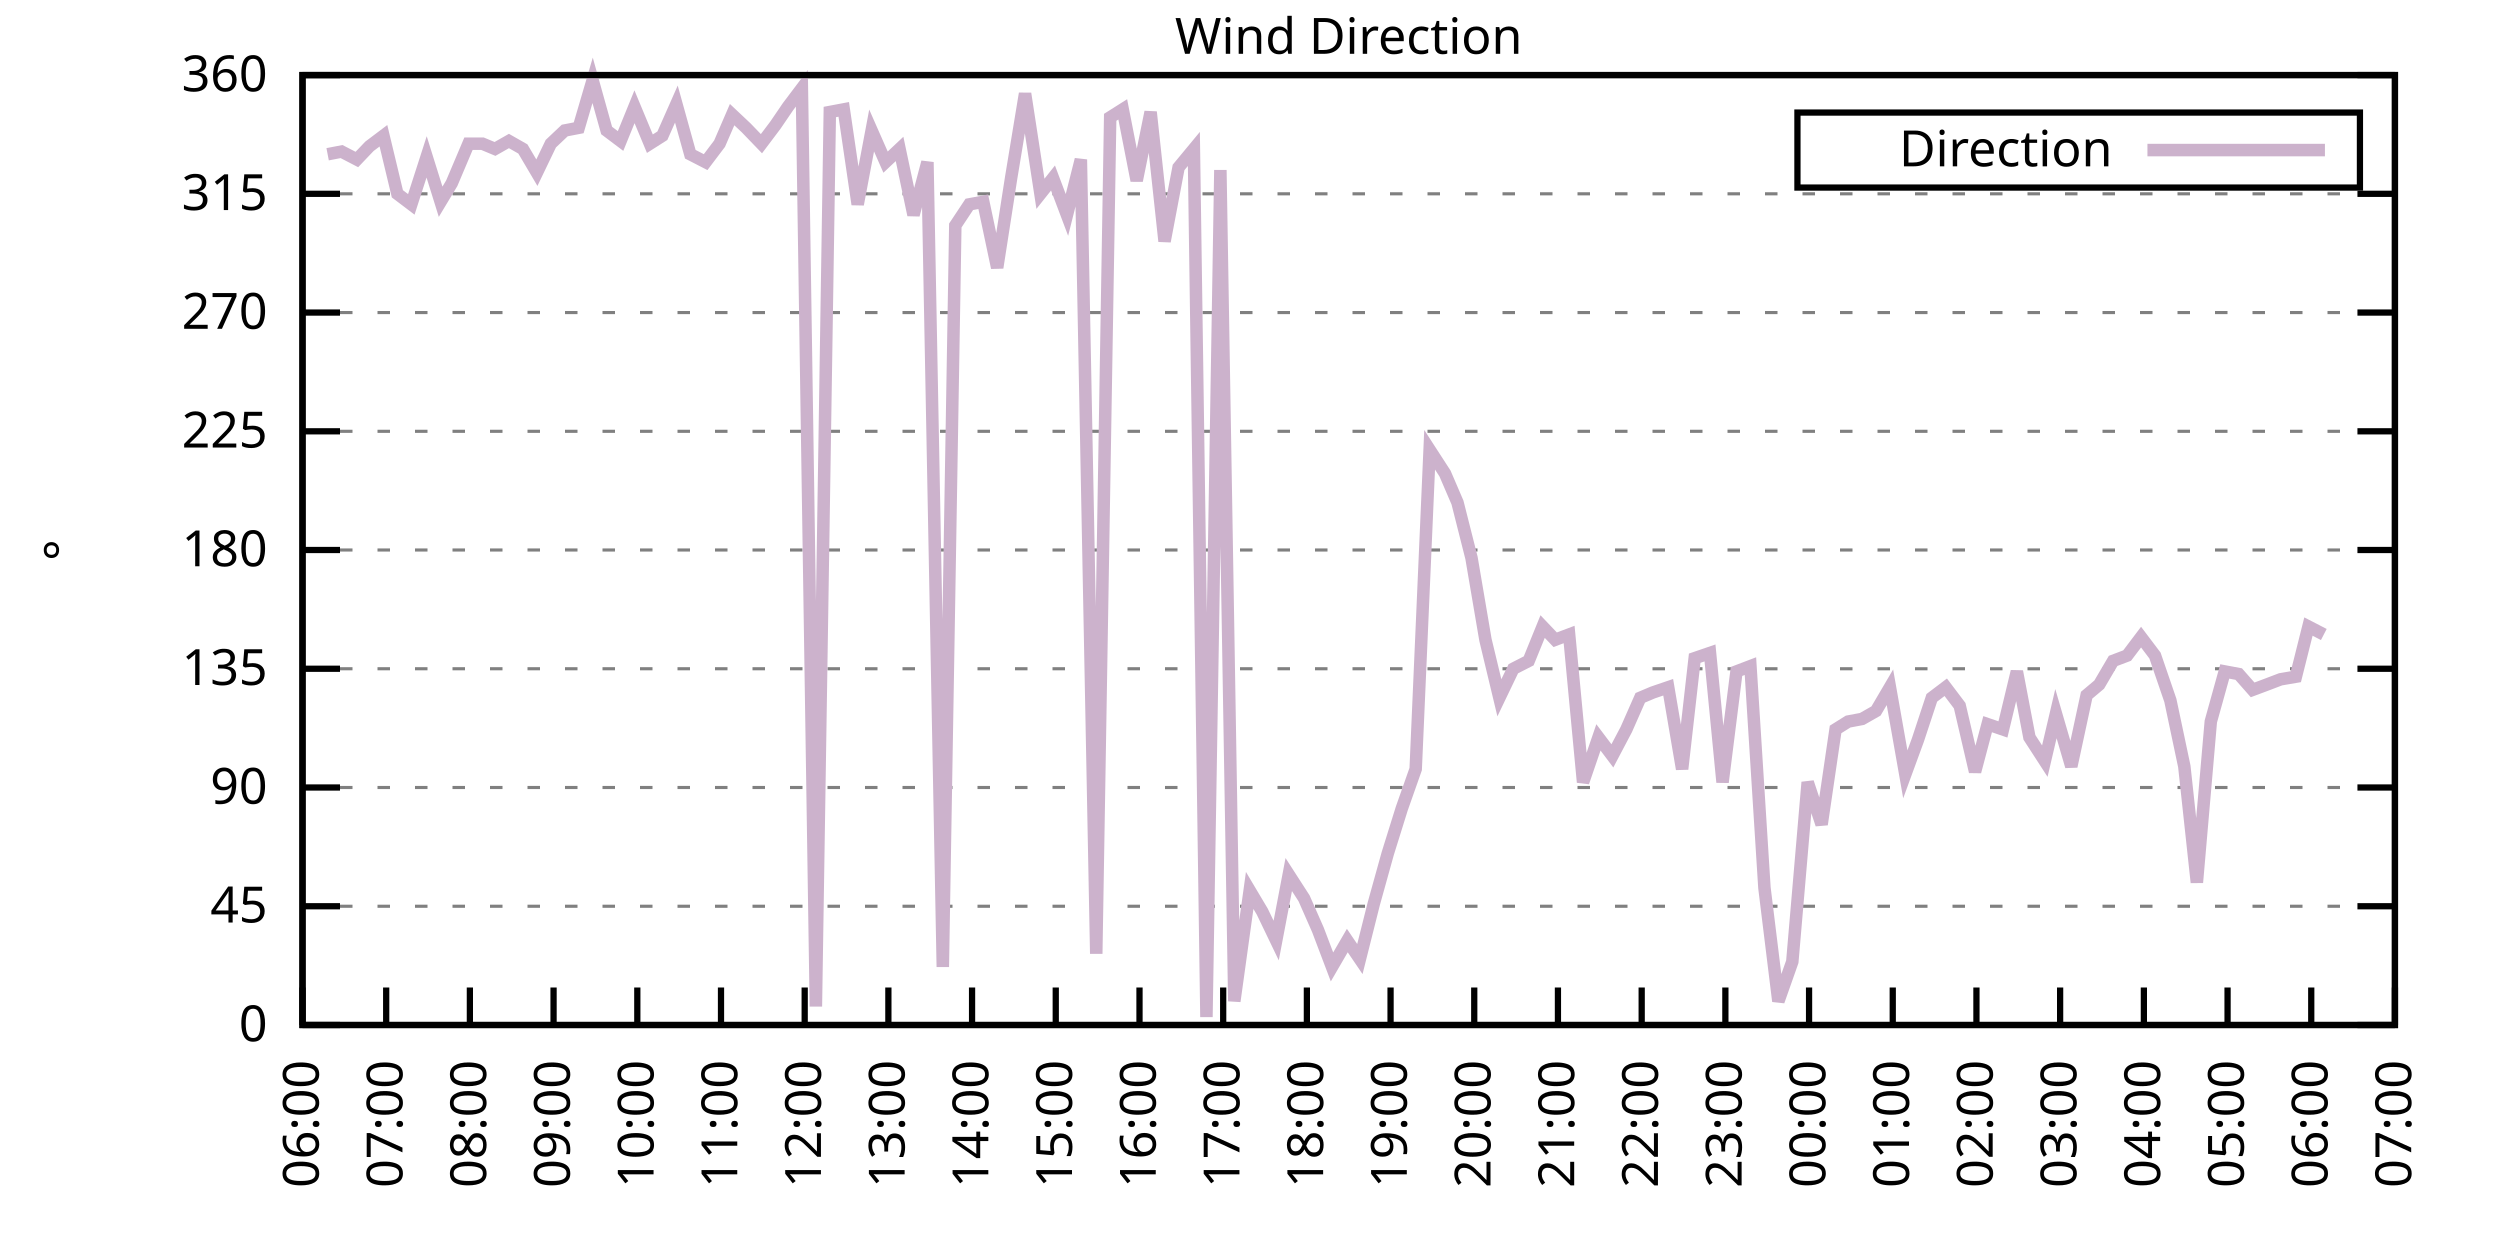
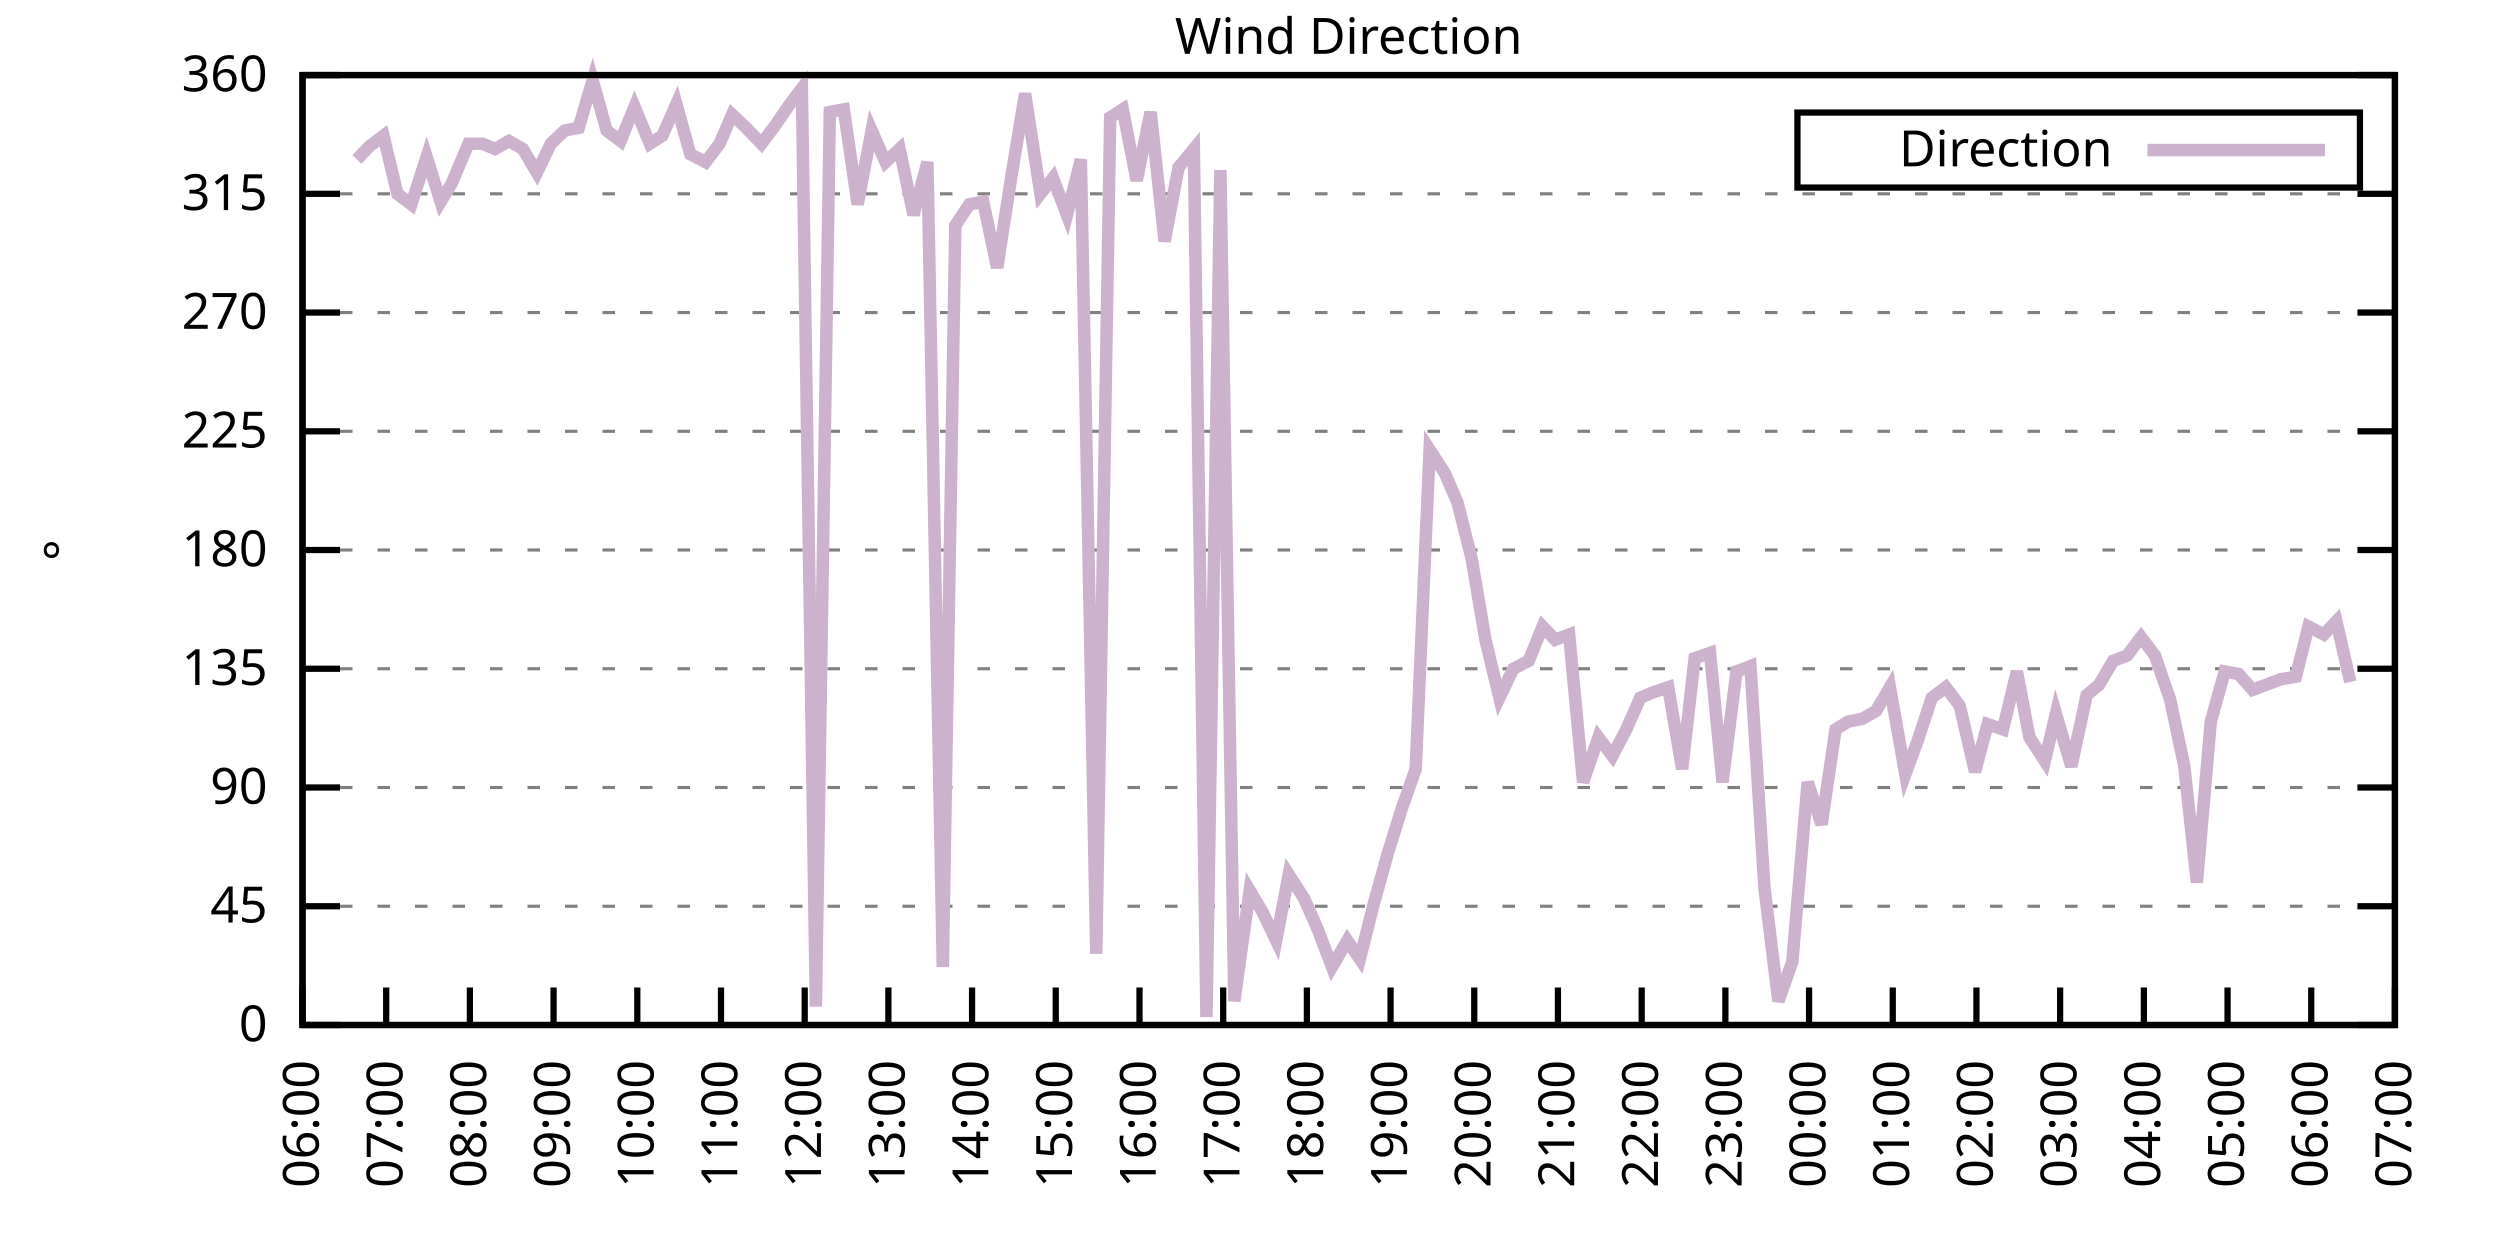
<svg xmlns="http://www.w3.org/2000/svg" xmlns:xlink="http://www.w3.org/1999/xlink" width="400" height="200" viewBox="0 0 400 200">
  <g id="gnuplot_canvas">
    <rect x="0" y="0" width="400" height="200" fill="none" />
    <defs>
      <circle id="gpDot" r="0.5" stroke-width="0.5" stroke="currentColor" />
      <path id="gpPt0" stroke-width="0.333" stroke="currentColor" d="M-1,0 h2 M0,-1 v2" />
      <path id="gpPt1" stroke-width="0.333" stroke="currentColor" d="M-1,-1 L1,1 M1,-1 L-1,1" />
      <path id="gpPt2" stroke-width="0.333" stroke="currentColor" d="M-1,0 L1,0 M0,-1 L0,1 M-1,-1 L1,1 M-1,1 L1,-1" />
      <rect id="gpPt3" stroke-width="0.333" stroke="currentColor" x="-1" y="-1" width="2" height="2" />
      <rect id="gpPt4" stroke-width="0.333" stroke="currentColor" fill="currentColor" x="-1" y="-1" width="2" height="2" />
      <circle id="gpPt5" stroke-width="0.333" stroke="currentColor" cx="0" cy="0" r="1" />
      <use xlink:href="#gpPt5" id="gpPt6" fill="currentColor" stroke="none" />
      <path id="gpPt7" stroke-width="0.333" stroke="currentColor" d="M0,-1.33 L-1.33,0.67 L1.33,0.67 z" />
      <use xlink:href="#gpPt7" id="gpPt8" fill="currentColor" stroke="none" />
      <use xlink:href="#gpPt7" id="gpPt9" stroke="currentColor" transform="rotate(180)" />
      <use xlink:href="#gpPt9" id="gpPt10" fill="currentColor" stroke="none" />
      <use xlink:href="#gpPt3" id="gpPt11" stroke="currentColor" transform="rotate(45)" />
      <use xlink:href="#gpPt11" id="gpPt12" fill="currentColor" stroke="none" />
      <path id="gpPt13" stroke-width="0.333" stroke="currentColor" d="M0,1.330 L1.265,0.411 L0.782,-1.067 L-0.782,-1.076 L-1.265,0.411 z" />
      <use xlink:href="#gpPt13" id="gpPt14" fill="currentColor" stroke="none" />
      <filter id="textbox" filterUnits="objectBoundingBox" x="0" y="0" height="1" width="1">
        <feFlood flood-color="white" flood-opacity="1" result="bgnd" />
        <feComposite in="SourceGraphic" in2="bgnd" operator="atop" />
      </filter>
      <filter id="greybox" filterUnits="objectBoundingBox" x="0" y="0" height="1" width="1">
        <feFlood flood-color="lightgrey" flood-opacity="1" result="grey" />
        <feComposite in="SourceGraphic" in2="grey" operator="atop" />
      </filter>
    </defs>
    <g fill="none" color="white" stroke="currentColor" stroke-width="1.00" stroke-linecap="butt" stroke-linejoin="miter">
</g>
    <g fill="none" color="black" stroke="currentColor" stroke-width="1.00" stroke-linecap="butt" stroke-linejoin="miter">
      <g stroke="none" shape-rendering="crispEdges">
        <polygon fill="rgb(255, 255, 255)" points="48.40,164.00 383.18,164.00 383.18,12.02 48.40,12.02 " />
      </g>
    </g>
    <g fill="none" color="black" stroke="currentColor" stroke-width="1.00" stroke-linecap="butt" stroke-linejoin="miter">
</g>
    <g fill="none" color="black" stroke="black" stroke-width="0.50" stroke-linecap="butt" stroke-linejoin="miter">
</g>
    <g fill="none" color="gray" stroke="currentColor" stroke-width="0.50" stroke-linecap="butt" stroke-linejoin="miter">
      <path stroke="gray" stroke-dasharray="2,4" class="gridline" d="M48.40,164.00 L383.19,164.00  " />
    </g>
    <g fill="none" color="gray" stroke="gray" stroke-width="1.00" stroke-linecap="butt" stroke-linejoin="miter">
</g>
    <g fill="none" color="black" stroke="currentColor" stroke-width="1.00" stroke-linecap="butt" stroke-linejoin="miter">
      <path stroke="black" d="M48.40,164.00 L54.40,164.00 M383.19,164.00 L377.19,164.00  " />
      <g transform="translate(42.80,166.60)" stroke="none" fill="black" font-family="Sans" font-size="8.00" text-anchor="end">
        <text>
          <tspan font-family="Sans"> 0</tspan>
        </text>
      </g>
    </g>
    <g fill="none" color="black" stroke="currentColor" stroke-width="1.00" stroke-linecap="butt" stroke-linejoin="miter">
</g>
    <g fill="none" color="black" stroke="black" stroke-width="0.50" stroke-linecap="butt" stroke-linejoin="miter">
</g>
    <g fill="none" color="gray" stroke="currentColor" stroke-width="0.50" stroke-linecap="butt" stroke-linejoin="miter">
      <path stroke="gray" stroke-dasharray="2,4" class="gridline" d="M48.40,145.00 L383.19,145.00  " />
    </g>
    <g fill="none" color="gray" stroke="gray" stroke-width="1.00" stroke-linecap="butt" stroke-linejoin="miter">
</g>
    <g fill="none" color="black" stroke="currentColor" stroke-width="1.00" stroke-linecap="butt" stroke-linejoin="miter">
      <path stroke="black" d="M48.40,145.00 L54.40,145.00 M383.19,145.00 L377.19,145.00  " />
      <g transform="translate(42.80,147.60)" stroke="none" fill="black" font-family="Sans" font-size="8.00" text-anchor="end">
        <text>
          <tspan font-family="Sans"> 45</tspan>
        </text>
      </g>
    </g>
    <g fill="none" color="black" stroke="currentColor" stroke-width="1.00" stroke-linecap="butt" stroke-linejoin="miter">
</g>
    <g fill="none" color="black" stroke="black" stroke-width="0.50" stroke-linecap="butt" stroke-linejoin="miter">
</g>
    <g fill="none" color="gray" stroke="currentColor" stroke-width="0.50" stroke-linecap="butt" stroke-linejoin="miter">
      <path stroke="gray" stroke-dasharray="2,4" class="gridline" d="M48.40,126.00 L383.19,126.00  " />
    </g>
    <g fill="none" color="gray" stroke="gray" stroke-width="1.00" stroke-linecap="butt" stroke-linejoin="miter">
</g>
    <g fill="none" color="black" stroke="currentColor" stroke-width="1.00" stroke-linecap="butt" stroke-linejoin="miter">
      <path stroke="black" d="M48.40,126.00 L54.40,126.00 M383.19,126.00 L377.19,126.00  " />
      <g transform="translate(42.80,128.60)" stroke="none" fill="black" font-family="Sans" font-size="8.00" text-anchor="end">
        <text>
          <tspan font-family="Sans"> 90</tspan>
        </text>
      </g>
    </g>
    <g fill="none" color="black" stroke="currentColor" stroke-width="1.00" stroke-linecap="butt" stroke-linejoin="miter">
</g>
    <g fill="none" color="black" stroke="black" stroke-width="0.50" stroke-linecap="butt" stroke-linejoin="miter">
</g>
    <g fill="none" color="gray" stroke="currentColor" stroke-width="0.50" stroke-linecap="butt" stroke-linejoin="miter">
      <path stroke="gray" stroke-dasharray="2,4" class="gridline" d="M48.40,107.00 L383.19,107.00  " />
    </g>
    <g fill="none" color="gray" stroke="gray" stroke-width="1.00" stroke-linecap="butt" stroke-linejoin="miter">
</g>
    <g fill="none" color="black" stroke="currentColor" stroke-width="1.00" stroke-linecap="butt" stroke-linejoin="miter">
      <path stroke="black" d="M48.40,107.00 L54.40,107.00 M383.19,107.00 L377.19,107.00  " />
      <g transform="translate(42.80,109.60)" stroke="none" fill="black" font-family="Sans" font-size="8.00" text-anchor="end">
        <text>
          <tspan font-family="Sans"> 135</tspan>
        </text>
      </g>
    </g>
    <g fill="none" color="black" stroke="currentColor" stroke-width="1.00" stroke-linecap="butt" stroke-linejoin="miter">
</g>
    <g fill="none" color="black" stroke="black" stroke-width="0.50" stroke-linecap="butt" stroke-linejoin="miter">
</g>
    <g fill="none" color="gray" stroke="currentColor" stroke-width="0.50" stroke-linecap="butt" stroke-linejoin="miter">
      <path stroke="gray" stroke-dasharray="2,4" class="gridline" d="M48.40,88.00 L383.19,88.00  " />
    </g>
    <g fill="none" color="gray" stroke="gray" stroke-width="1.00" stroke-linecap="butt" stroke-linejoin="miter">
</g>
    <g fill="none" color="black" stroke="currentColor" stroke-width="1.00" stroke-linecap="butt" stroke-linejoin="miter">
      <path stroke="black" d="M48.40,88.00 L54.40,88.00 M383.19,88.00 L377.19,88.00  " />
      <g transform="translate(42.80,90.60)" stroke="none" fill="black" font-family="Sans" font-size="8.00" text-anchor="end">
        <text>
          <tspan font-family="Sans"> 180</tspan>
        </text>
      </g>
    </g>
    <g fill="none" color="black" stroke="currentColor" stroke-width="1.00" stroke-linecap="butt" stroke-linejoin="miter">
</g>
    <g fill="none" color="black" stroke="black" stroke-width="0.50" stroke-linecap="butt" stroke-linejoin="miter">
</g>
    <g fill="none" color="gray" stroke="currentColor" stroke-width="0.50" stroke-linecap="butt" stroke-linejoin="miter">
      <path stroke="gray" stroke-dasharray="2,4" class="gridline" d="M48.40,69.01 L383.19,69.01  " />
    </g>
    <g fill="none" color="gray" stroke="gray" stroke-width="1.00" stroke-linecap="butt" stroke-linejoin="miter">
</g>
    <g fill="none" color="black" stroke="currentColor" stroke-width="1.00" stroke-linecap="butt" stroke-linejoin="miter">
      <path stroke="black" d="M48.40,69.01 L54.40,69.01 M383.19,69.01 L377.19,69.01  " />
      <g transform="translate(42.80,71.61)" stroke="none" fill="black" font-family="Sans" font-size="8.00" text-anchor="end">
        <text>
          <tspan font-family="Sans"> 225</tspan>
        </text>
      </g>
    </g>
    <g fill="none" color="black" stroke="currentColor" stroke-width="1.00" stroke-linecap="butt" stroke-linejoin="miter">
</g>
    <g fill="none" color="black" stroke="black" stroke-width="0.50" stroke-linecap="butt" stroke-linejoin="miter">
</g>
    <g fill="none" color="gray" stroke="currentColor" stroke-width="0.50" stroke-linecap="butt" stroke-linejoin="miter">
      <path stroke="gray" stroke-dasharray="2,4" class="gridline" d="M48.40,50.01 L383.19,50.01  " />
    </g>
    <g fill="none" color="gray" stroke="gray" stroke-width="1.00" stroke-linecap="butt" stroke-linejoin="miter">
</g>
    <g fill="none" color="black" stroke="currentColor" stroke-width="1.00" stroke-linecap="butt" stroke-linejoin="miter">
      <path stroke="black" d="M48.40,50.01 L54.40,50.01 M383.19,50.01 L377.19,50.01  " />
      <g transform="translate(42.80,52.61)" stroke="none" fill="black" font-family="Sans" font-size="8.00" text-anchor="end">
        <text>
          <tspan font-family="Sans"> 270</tspan>
        </text>
      </g>
    </g>
    <g fill="none" color="black" stroke="currentColor" stroke-width="1.00" stroke-linecap="butt" stroke-linejoin="miter">
</g>
    <g fill="none" color="black" stroke="black" stroke-width="0.50" stroke-linecap="butt" stroke-linejoin="miter">
</g>
    <g fill="none" color="gray" stroke="currentColor" stroke-width="0.50" stroke-linecap="butt" stroke-linejoin="miter">
      <path stroke="gray" stroke-dasharray="2,4" class="gridline" d="M48.40,31.01 L383.19,31.01  " />
    </g>
    <g fill="none" color="gray" stroke="gray" stroke-width="1.00" stroke-linecap="butt" stroke-linejoin="miter">
</g>
    <g fill="none" color="black" stroke="currentColor" stroke-width="1.00" stroke-linecap="butt" stroke-linejoin="miter">
      <path stroke="black" d="M48.40,31.01 L54.40,31.01 M383.19,31.01 L377.19,31.01  " />
      <g transform="translate(42.80,33.61)" stroke="none" fill="black" font-family="Sans" font-size="8.00" text-anchor="end">
        <text>
          <tspan font-family="Sans"> 315</tspan>
        </text>
      </g>
    </g>
    <g fill="none" color="black" stroke="currentColor" stroke-width="1.00" stroke-linecap="butt" stroke-linejoin="miter">
</g>
    <g fill="none" color="black" stroke="black" stroke-width="0.50" stroke-linecap="butt" stroke-linejoin="miter">
</g>
    <g fill="none" color="gray" stroke="currentColor" stroke-width="0.50" stroke-linecap="butt" stroke-linejoin="miter">
      <path stroke="gray" stroke-dasharray="2,4" class="gridline" d="M48.40,12.01 L383.19,12.01  " />
    </g>
    <g fill="none" color="gray" stroke="gray" stroke-width="1.00" stroke-linecap="butt" stroke-linejoin="miter">
</g>
    <g fill="none" color="black" stroke="currentColor" stroke-width="1.00" stroke-linecap="butt" stroke-linejoin="miter">
      <path stroke="black" d="M48.40,12.01 L54.40,12.01 M383.19,12.01 L377.19,12.01  " />
      <g transform="translate(42.80,14.61)" stroke="none" fill="black" font-family="Sans" font-size="8.00" text-anchor="end">
        <text>
          <tspan font-family="Sans"> 360</tspan>
        </text>
      </g>
    </g>
    <g fill="none" color="black" stroke="currentColor" stroke-width="1.00" stroke-linecap="butt" stroke-linejoin="miter">
      <path stroke="black" d="M48.40,164.00 L48.40,158.00  " />
      <g transform="translate(51.00,169.60) rotate(270.00)" stroke="none" fill="black" font-family="Sans" font-size="8.00" text-anchor="end">
        <text>
          <tspan font-family="Sans">06:00</tspan>
        </text>
      </g>
    </g>
    <g fill="none" color="black" stroke="currentColor" stroke-width="1.00" stroke-linecap="butt" stroke-linejoin="miter">
      <path stroke="black" d="M61.79,164.00 L61.79,158.00  " />
      <g transform="translate(64.39,169.60) rotate(270.00)" stroke="none" fill="black" font-family="Sans" font-size="8.00" text-anchor="end">
        <text>
          <tspan font-family="Sans">07:00</tspan>
        </text>
      </g>
    </g>
    <g fill="none" color="black" stroke="currentColor" stroke-width="1.00" stroke-linecap="butt" stroke-linejoin="miter">
      <path stroke="black" d="M75.18,164.00 L75.18,158.00  " />
      <g transform="translate(77.78,169.60) rotate(270.00)" stroke="none" fill="black" font-family="Sans" font-size="8.00" text-anchor="end">
        <text>
          <tspan font-family="Sans">08:00</tspan>
        </text>
      </g>
    </g>
    <g fill="none" color="black" stroke="currentColor" stroke-width="1.00" stroke-linecap="butt" stroke-linejoin="miter">
      <path stroke="black" d="M88.57,164.00 L88.57,158.00  " />
      <g transform="translate(91.17,169.60) rotate(270.00)" stroke="none" fill="black" font-family="Sans" font-size="8.00" text-anchor="end">
        <text>
          <tspan font-family="Sans">09:00</tspan>
        </text>
      </g>
    </g>
    <g fill="none" color="black" stroke="currentColor" stroke-width="1.00" stroke-linecap="butt" stroke-linejoin="miter">
      <path stroke="black" d="M101.97,164.00 L101.97,158.00  " />
      <g transform="translate(104.57,169.60) rotate(270.00)" stroke="none" fill="black" font-family="Sans" font-size="8.00" text-anchor="end">
        <text>
          <tspan font-family="Sans">10:00</tspan>
        </text>
      </g>
    </g>
    <g fill="none" color="black" stroke="currentColor" stroke-width="1.00" stroke-linecap="butt" stroke-linejoin="miter">
      <path stroke="black" d="M115.36,164.00 L115.36,158.00  " />
      <g transform="translate(117.96,169.60) rotate(270.00)" stroke="none" fill="black" font-family="Sans" font-size="8.00" text-anchor="end">
        <text>
          <tspan font-family="Sans">11:00</tspan>
        </text>
      </g>
    </g>
    <g fill="none" color="black" stroke="currentColor" stroke-width="1.00" stroke-linecap="butt" stroke-linejoin="miter">
      <path stroke="black" d="M128.75,164.00 L128.75,158.00  " />
      <g transform="translate(131.35,169.60) rotate(270.00)" stroke="none" fill="black" font-family="Sans" font-size="8.00" text-anchor="end">
        <text>
          <tspan font-family="Sans">12:00</tspan>
        </text>
      </g>
    </g>
    <g fill="none" color="black" stroke="currentColor" stroke-width="1.00" stroke-linecap="butt" stroke-linejoin="miter">
      <path stroke="black" d="M142.14,164.00 L142.14,158.00  " />
      <g transform="translate(144.74,169.60) rotate(270.00)" stroke="none" fill="black" font-family="Sans" font-size="8.00" text-anchor="end">
        <text>
          <tspan font-family="Sans">13:00</tspan>
        </text>
      </g>
    </g>
    <g fill="none" color="black" stroke="currentColor" stroke-width="1.00" stroke-linecap="butt" stroke-linejoin="miter">
      <path stroke="black" d="M155.53,164.00 L155.53,158.00  " />
      <g transform="translate(158.13,169.60) rotate(270.00)" stroke="none" fill="black" font-family="Sans" font-size="8.00" text-anchor="end">
        <text>
          <tspan font-family="Sans">14:00</tspan>
        </text>
      </g>
    </g>
    <g fill="none" color="black" stroke="currentColor" stroke-width="1.00" stroke-linecap="butt" stroke-linejoin="miter">
      <path stroke="black" d="M168.92,164.00 L168.92,158.00  " />
      <g transform="translate(171.52,169.60) rotate(270.00)" stroke="none" fill="black" font-family="Sans" font-size="8.00" text-anchor="end">
        <text>
          <tspan font-family="Sans">15:00</tspan>
        </text>
      </g>
    </g>
    <g fill="none" color="black" stroke="currentColor" stroke-width="1.00" stroke-linecap="butt" stroke-linejoin="miter">
      <path stroke="black" d="M182.32,164.00 L182.32,158.00  " />
      <g transform="translate(184.92,169.60) rotate(270.00)" stroke="none" fill="black" font-family="Sans" font-size="8.00" text-anchor="end">
        <text>
          <tspan font-family="Sans">16:00</tspan>
        </text>
      </g>
    </g>
    <g fill="none" color="black" stroke="currentColor" stroke-width="1.00" stroke-linecap="butt" stroke-linejoin="miter">
      <path stroke="black" d="M195.71,164.00 L195.71,158.00  " />
      <g transform="translate(198.31,169.60) rotate(270.00)" stroke="none" fill="black" font-family="Sans" font-size="8.00" text-anchor="end">
        <text>
          <tspan font-family="Sans">17:00</tspan>
        </text>
      </g>
    </g>
    <g fill="none" color="black" stroke="currentColor" stroke-width="1.00" stroke-linecap="butt" stroke-linejoin="miter">
      <path stroke="black" d="M209.10,164.00 L209.10,158.00  " />
      <g transform="translate(211.70,169.60) rotate(270.00)" stroke="none" fill="black" font-family="Sans" font-size="8.00" text-anchor="end">
        <text>
          <tspan font-family="Sans">18:00</tspan>
        </text>
      </g>
    </g>
    <g fill="none" color="black" stroke="currentColor" stroke-width="1.00" stroke-linecap="butt" stroke-linejoin="miter">
      <path stroke="black" d="M222.49,164.00 L222.49,158.00  " />
      <g transform="translate(225.09,169.60) rotate(270.00)" stroke="none" fill="black" font-family="Sans" font-size="8.00" text-anchor="end">
        <text>
          <tspan font-family="Sans">19:00</tspan>
        </text>
      </g>
    </g>
    <g fill="none" color="black" stroke="currentColor" stroke-width="1.00" stroke-linecap="butt" stroke-linejoin="miter">
      <path stroke="black" d="M235.88,164.00 L235.88,158.00  " />
      <g transform="translate(238.48,169.60) rotate(270.00)" stroke="none" fill="black" font-family="Sans" font-size="8.00" text-anchor="end">
        <text>
          <tspan font-family="Sans">20:00</tspan>
        </text>
      </g>
    </g>
    <g fill="none" color="black" stroke="currentColor" stroke-width="1.00" stroke-linecap="butt" stroke-linejoin="miter">
      <path stroke="black" d="M249.27,164.00 L249.27,158.00  " />
      <g transform="translate(251.87,169.60) rotate(270.00)" stroke="none" fill="black" font-family="Sans" font-size="8.00" text-anchor="end">
        <text>
          <tspan font-family="Sans">21:00</tspan>
        </text>
      </g>
    </g>
    <g fill="none" color="black" stroke="currentColor" stroke-width="1.00" stroke-linecap="butt" stroke-linejoin="miter">
      <path stroke="black" d="M262.67,164.00 L262.67,158.00  " />
      <g transform="translate(265.27,169.60) rotate(270.00)" stroke="none" fill="black" font-family="Sans" font-size="8.00" text-anchor="end">
        <text>
          <tspan font-family="Sans">22:00</tspan>
        </text>
      </g>
    </g>
    <g fill="none" color="black" stroke="currentColor" stroke-width="1.00" stroke-linecap="butt" stroke-linejoin="miter">
      <path stroke="black" d="M276.06,164.00 L276.06,158.00  " />
      <g transform="translate(278.66,169.60) rotate(270.00)" stroke="none" fill="black" font-family="Sans" font-size="8.00" text-anchor="end">
        <text>
          <tspan font-family="Sans">23:00</tspan>
        </text>
      </g>
    </g>
    <g fill="none" color="black" stroke="currentColor" stroke-width="1.00" stroke-linecap="butt" stroke-linejoin="miter">
      <path stroke="black" d="M289.45,164.00 L289.45,158.00  " />
      <g transform="translate(292.05,169.60) rotate(270.00)" stroke="none" fill="black" font-family="Sans" font-size="8.00" text-anchor="end">
        <text>
          <tspan font-family="Sans">00:00</tspan>
        </text>
      </g>
    </g>
    <g fill="none" color="black" stroke="currentColor" stroke-width="1.00" stroke-linecap="butt" stroke-linejoin="miter">
      <path stroke="black" d="M302.84,164.00 L302.84,158.00  " />
      <g transform="translate(305.44,169.60) rotate(270.00)" stroke="none" fill="black" font-family="Sans" font-size="8.00" text-anchor="end">
        <text>
          <tspan font-family="Sans">01:00</tspan>
        </text>
      </g>
    </g>
    <g fill="none" color="black" stroke="currentColor" stroke-width="1.00" stroke-linecap="butt" stroke-linejoin="miter">
      <path stroke="black" d="M316.23,164.00 L316.23,158.00  " />
      <g transform="translate(318.83,169.60) rotate(270.00)" stroke="none" fill="black" font-family="Sans" font-size="8.00" text-anchor="end">
        <text>
          <tspan font-family="Sans">02:00</tspan>
        </text>
      </g>
    </g>
    <g fill="none" color="black" stroke="currentColor" stroke-width="1.00" stroke-linecap="butt" stroke-linejoin="miter">
      <path stroke="black" d="M329.62,164.00 L329.62,158.00  " />
      <g transform="translate(332.22,169.60) rotate(270.00)" stroke="none" fill="black" font-family="Sans" font-size="8.00" text-anchor="end">
        <text>
          <tspan font-family="Sans">03:00</tspan>
        </text>
      </g>
    </g>
    <g fill="none" color="black" stroke="currentColor" stroke-width="1.00" stroke-linecap="butt" stroke-linejoin="miter">
      <path stroke="black" d="M343.02,164.00 L343.02,158.00  " />
      <g transform="translate(345.62,169.60) rotate(270.00)" stroke="none" fill="black" font-family="Sans" font-size="8.00" text-anchor="end">
        <text>
          <tspan font-family="Sans">04:00</tspan>
        </text>
      </g>
    </g>
    <g fill="none" color="black" stroke="currentColor" stroke-width="1.00" stroke-linecap="butt" stroke-linejoin="miter">
      <path stroke="black" d="M356.41,164.00 L356.41,158.00  " />
      <g transform="translate(359.01,169.60) rotate(270.00)" stroke="none" fill="black" font-family="Sans" font-size="8.00" text-anchor="end">
        <text>
          <tspan font-family="Sans">05:00</tspan>
        </text>
      </g>
    </g>
    <g fill="none" color="black" stroke="currentColor" stroke-width="1.00" stroke-linecap="butt" stroke-linejoin="miter">
      <path stroke="black" d="M369.80,164.00 L369.80,158.00  " />
      <g transform="translate(372.40,169.60) rotate(270.00)" stroke="none" fill="black" font-family="Sans" font-size="8.00" text-anchor="end">
        <text>
          <tspan font-family="Sans">06:00</tspan>
        </text>
      </g>
    </g>
    <g fill="none" color="black" stroke="currentColor" stroke-width="1.00" stroke-linecap="butt" stroke-linejoin="miter">
      <path stroke="black" d="M383.19,164.00 L383.19,158.00  " />
      <g transform="translate(385.79,169.60) rotate(270.00)" stroke="none" fill="black" font-family="Sans" font-size="8.00" text-anchor="end">
        <text>
          <tspan font-family="Sans">07:00</tspan>
        </text>
      </g>
    </g>
    <g fill="none" color="black" stroke="currentColor" stroke-width="1.00" stroke-linecap="butt" stroke-linejoin="miter">
</g>
    <g fill="none" color="black" stroke="currentColor" stroke-width="1.00" stroke-linecap="butt" stroke-linejoin="miter">
      <path stroke="black" d="M48.40,12.01 L48.40,164.00 L383.19,164.00 L383.19,12.01 L48.40,12.01 Z  " />
    </g>
    <g fill="none" color="black" stroke="currentColor" stroke-width="1.00" stroke-linecap="butt" stroke-linejoin="miter">
</g>
    <g fill="none" color="black" stroke="currentColor" stroke-width="1.00" stroke-linecap="butt" stroke-linejoin="miter">
      <path stroke="black" d="M287.59,30.01 L287.59,18.01 L377.59,18.01 L377.59,30.01 L287.59,30.01 Z  " />
    </g>
    <g id="Wind_direction_plot_1">
      <g fill="none" color="white" stroke="black" stroke-width="2.00" stroke-linecap="butt" stroke-linejoin="miter">
</g>
      <g fill="none" color="black" stroke="currentColor" stroke-width="2.00" stroke-linecap="butt" stroke-linejoin="miter">
        <g transform="translate(337.99,26.61)" stroke="none" fill="black" font-family="Sans" font-size="8.00" text-anchor="end">
          <text>
            <tspan font-family="Sans">Direction</tspan>
          </text>
        </g>
      </g>
      <g fill="none" color="black" stroke="currentColor" stroke-width="2.00" stroke-linecap="butt" stroke-linejoin="miter">
-         <path stroke="rgb(204, 178, 204)" d="M343.59,24.01 L371.99,24.01 M52.42,24.68 L54.65,24.25 L57.10,25.52 L59.11,23.41 L61.35,21.72 L63.58,31.01   L65.81,32.70 L68.26,25.10 L70.50,32.28 L72.28,29.32 L74.96,22.99 L77.19,22.99 L79.20,23.83 L81.43,22.56   L83.66,23.83 L85.90,27.63 L88.13,22.99 L90.36,20.88 L92.59,20.45 L94.82,12.85 L97.06,20.88 L99.29,22.56   L101.52,17.08 L103.98,22.99 L105.98,21.72 L108.22,16.65 L110.45,24.68 L112.90,25.94 L115.13,22.99 L117.14,18.34   L119.38,20.45 L121.83,22.99 L124.06,20.03 L126.07,17.08 L128.30,14.12 L130.54,161.04 L132.77,17.92 L135.00,17.50   L137.23,32.70 L139.46,20.88 L141.69,25.94 L143.93,23.83 L146.16,34.39 L148.39,25.94 L150.85,154.71 L152.85,36.08   L155.09,32.70 L157.32,32.28 L159.55,42.83 L161.78,28.48 L164.01,14.97 L166.47,31.01 L168.48,28.48 L170.71,34.39   L172.94,25.52 L175.40,152.60 L177.63,18.77 L179.64,17.50 L181.87,28.90 L184.10,17.92 L186.33,38.61 L188.57,26.79   L191.02,23.83 L193.03,162.73 L195.26,27.21 L197.49,160.20 L199.95,142.47 L201.96,145.85 L204.19,150.49 L206.20,139.93   L208.65,143.73 L210.88,148.80 L213.12,154.71 L215.57,150.49 L217.58,153.45 L219.81,144.58 L222.04,136.56 L224.28,129.38   L226.51,123.05 L228.74,71.96 L231.20,75.76 L233.20,80.41 L235.44,89.27 L237.67,102.36 L239.90,111.65 L242.13,107.00   L244.59,105.74 L246.82,100.25 L248.83,102.36 L251.06,101.52 L253.29,125.16 L255.75,117.98 L257.98,120.94 L260.21,116.71   L262.44,111.65 L264.45,110.80 L266.91,109.96 L269.14,123.05 L271.15,105.31 L273.60,104.47 L275.61,125.16 L277.84,107.43   L280.07,106.58 L282.31,142.05 L284.54,160.20 L286.77,153.87 L289.23,125.16 L291.46,131.91 L293.69,116.71 L295.70,115.45   L297.93,115.03 L300.16,113.76 L302.39,109.96 L304.85,123.89 L306.86,118.40 L309.09,111.65 L311.32,109.96 L313.55,112.91   L316.01,123.47 L318.02,115.87 L320.47,116.71 L322.70,107.43 L324.71,117.98 L327.17,121.78 L328.95,114.18 L331.41,122.62   L333.86,111.23 L335.87,109.54 L338.10,105.74 L340.34,104.89 L342.57,101.94 L344.80,104.89 L347.26,112.07 L349.49,122.62   L351.50,141.20 L353.73,115.45 L355.96,107.43 L358.19,107.85 L360.42,110.38 L362.66,109.54 L364.89,108.69 L367.34,108.27   L369.35,100.25 L371.81,101.52  " />
+         <path stroke="rgb(204, 178, 204)" d="M343.59,24.01 L371.99,24.01 M57.10,25.52 L59.11,23.41 L61.35,21.72 L63.58,31.01 L65.81,32.70 L68.26,25.10   L70.50,32.28 L72.28,29.32 L74.96,22.99 L77.19,22.99 L79.20,23.83 L81.43,22.56 L83.66,23.83 L85.90,27.63   L88.13,22.99 L90.36,20.88 L92.59,20.45 L94.82,12.85 L97.06,20.88 L99.29,22.56 L101.52,17.08 L103.98,22.99   L105.98,21.72 L108.22,16.65 L110.45,24.68 L112.90,25.94 L115.13,22.99 L117.14,18.34 L119.38,20.45 L121.83,22.99   L124.06,20.03 L126.07,17.08 L128.30,14.12 L130.54,161.04 L132.77,17.92 L135.00,17.50 L137.23,32.70 L139.46,20.88   L141.69,25.94 L143.93,23.83 L146.16,34.39 L148.39,25.94 L150.85,154.71 L152.85,36.08 L155.09,32.70 L157.32,32.28   L159.55,42.83 L161.78,28.48 L164.01,14.97 L166.47,31.01 L168.48,28.48 L170.71,34.39 L172.94,25.52 L175.40,152.60   L177.63,18.77 L179.64,17.50 L181.87,28.90 L184.10,17.92 L186.33,38.61 L188.57,26.79 L191.02,23.83 L193.03,162.73   L195.26,27.21 L197.49,160.20 L199.95,142.47 L201.96,145.85 L204.19,150.49 L206.20,139.93 L208.65,143.73 L210.88,148.80   L213.12,154.71 L215.57,150.49 L217.58,153.45 L219.81,144.58 L222.04,136.56 L224.28,129.38 L226.51,123.05 L228.74,71.96   L231.20,75.76 L233.20,80.41 L235.44,89.27 L237.67,102.36 L239.90,111.65 L242.13,107.00 L244.59,105.74 L246.82,100.25   L248.83,102.36 L251.06,101.52 L253.29,125.16 L255.75,117.98 L257.98,120.94 L260.21,116.71 L262.44,111.65 L264.45,110.80   L266.91,109.96 L269.14,123.05 L271.15,105.31 L273.60,104.47 L275.61,125.16 L277.84,107.43 L280.07,106.58 L282.31,142.05   L284.54,160.20 L286.77,153.87 L289.23,125.16 L291.46,131.91 L293.69,116.71 L295.70,115.45 L297.93,115.03 L300.16,113.76   L302.39,109.96 L304.85,123.89 L306.86,118.40 L309.09,111.65 L311.32,109.96 L313.55,112.91 L316.01,123.47 L318.02,115.87   L320.47,116.71 L322.70,107.43 L324.71,117.98 L327.17,121.78 L328.95,114.18 L331.41,122.62 L333.86,111.23 L335.87,109.54   L338.10,105.74 L340.34,104.89 L342.57,101.94 L344.80,104.89 L347.26,112.07 L349.49,122.62 L351.50,141.20 L353.73,115.45   L355.96,107.43 L358.19,107.85 L360.42,110.38 L362.66,109.54 L364.89,108.69 L367.34,108.27 L369.35,100.25 L371.81,101.52   L373.82,99.40 L376.05,109.11  " />
      </g>
    </g>
    <g fill="none" color="black" stroke="currentColor" stroke-width="2.00" stroke-linecap="butt" stroke-linejoin="miter">
</g>
    <g fill="none" color="black" stroke="black" stroke-width="1.00" stroke-linecap="butt" stroke-linejoin="miter">
</g>
    <g fill="none" color="black" stroke="currentColor" stroke-width="1.00" stroke-linecap="butt" stroke-linejoin="miter">
      <path stroke="black" d="M48.40,12.01 L48.40,164.00 L383.19,164.00 L383.19,12.01 L48.40,12.01 Z  " />
      <g transform="translate(12.80,88.01) rotate(270.00)" stroke="none" fill="black" font-family="Sans" font-size="8.00" text-anchor="middle">
        <text>
          <tspan font-family="Sans">°</tspan>
        </text>
      </g>
    </g>
    <g fill="none" color="black" stroke="currentColor" stroke-width="1.00" stroke-linecap="butt" stroke-linejoin="miter">
</g>
    <g fill="none" color="black" stroke="currentColor" stroke-width="1.00" stroke-linecap="butt" stroke-linejoin="miter">
      <g transform="translate(215.79,8.61)" stroke="none" fill="black" font-family="Sans" font-size="8.00" text-anchor="middle">
        <text>
          <tspan font-family="Sans">Wind Direction</tspan>
        </text>
      </g>
    </g>
    <g fill="none" color="black" stroke="currentColor" stroke-width="1.00" stroke-linecap="butt" stroke-linejoin="miter">
</g>
  </g>
</svg>
